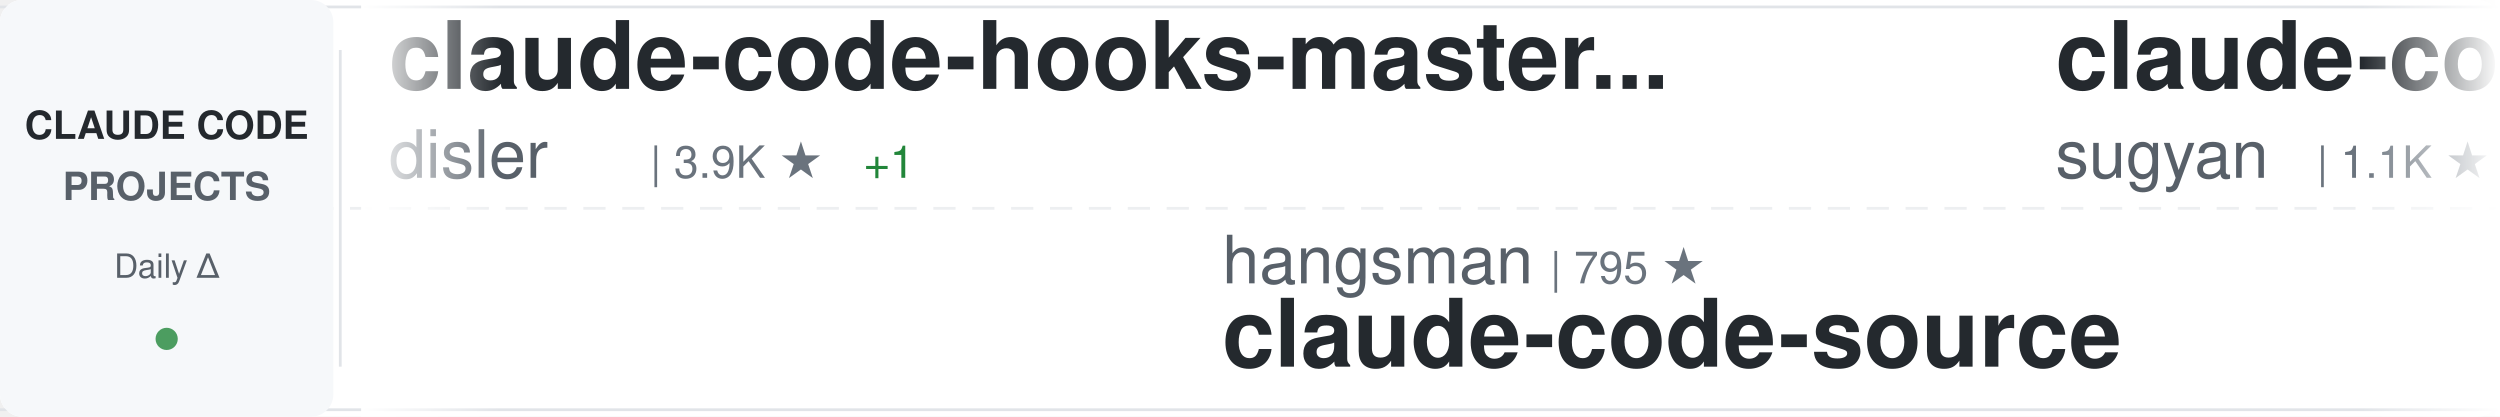
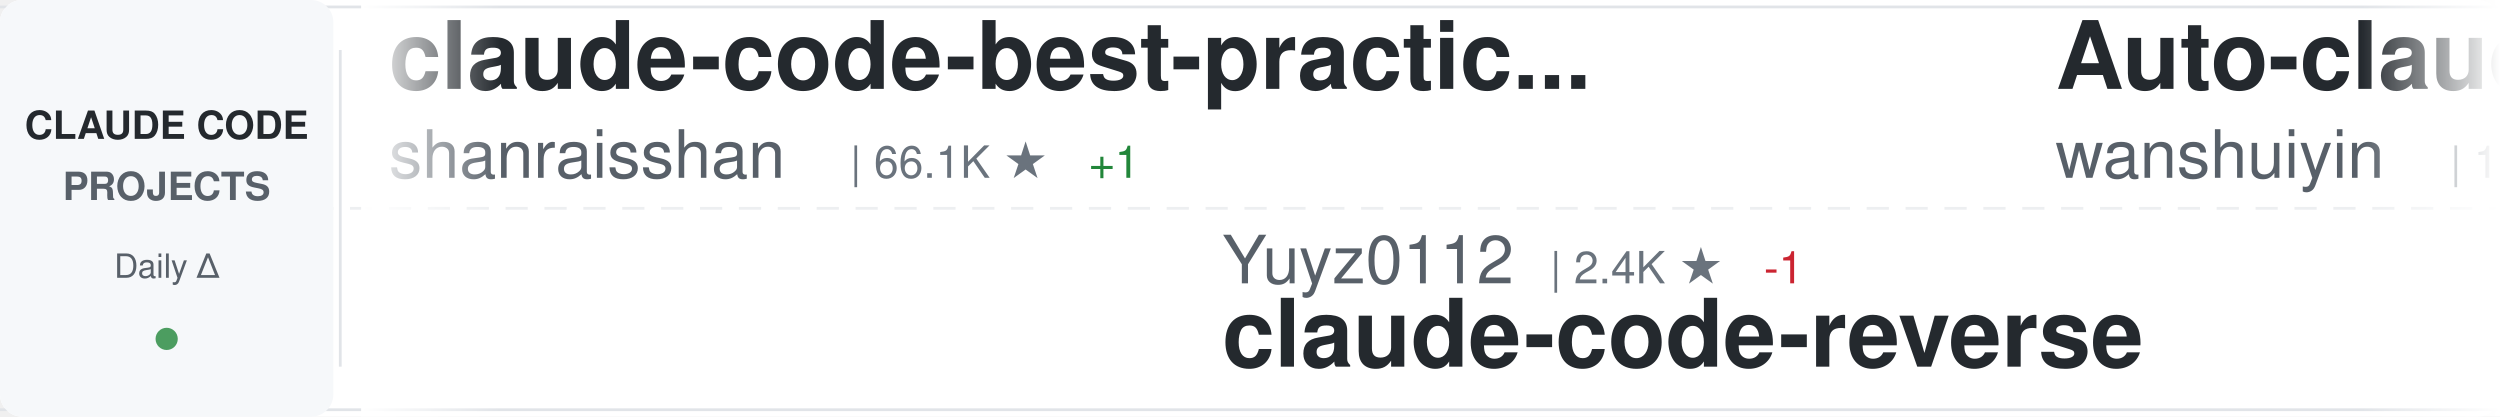
<svg xmlns="http://www.w3.org/2000/svg" width="900" height="150">
  <defs>
    <linearGradient id="awesomeLeftFade" x1="0%" y1="0%" x2="100%" y2="0%">
      <stop offset="0%" style="stop-color:#ffffff;stop-opacity:1" />
      <stop offset="100%" style="stop-color:#ffffff;stop-opacity:0" />
    </linearGradient>
    <linearGradient id="awesomeRightFade" x1="0%" y1="0%" x2="100%" y2="0%">
      <stop offset="0%" style="stop-color:#ffffff;stop-opacity:0" />
      <stop offset="100%" style="stop-color:#ffffff;stop-opacity:1" />
    </linearGradient>
  </defs>
  <rect width="900" height="150" fill="#ffffff" rx="8" />
  <rect x="0" y="2" width="900" height="1" fill="#e1e4e8" />
  <rect x="0" y="147" width="900" height="1" fill="#e1e4e8" />
  <line x1="0" y1="75" x2="900" y2="75" stroke="#e1e4e8" stroke-width="1" stroke-dasharray="8 6" opacity="0.6" />
  <rect x="0" y="0" width="120" height="150" fill="#f6f8fa" rx="8" />
  <text x="60" y="50" font-family="-apple-system, BlinkMacSystemFont, 'Segoe UI', Helvetica, Arial, sans-serif" font-size="14" font-weight="600" fill="#24292e" text-anchor="middle">CLAUDE CODE</text>
  <text x="60" y="72" font-family="-apple-system, BlinkMacSystemFont, 'Segoe UI', Helvetica, Arial, sans-serif" font-size="14" font-weight="600" fill="#586069" text-anchor="middle">PROJECTS</text>
  <text x="60" y="100" font-family="-apple-system, BlinkMacSystemFont, 'Segoe UI', Helvetica, Arial, sans-serif" font-size="12" font-weight="500" fill="#586069" text-anchor="middle">Daily Δ</text>
  <circle cx="60" cy="122" r="4" fill="#22863a" opacity="0.8" />
  <rect x="122" y="18" width="1" height="114" fill="#e1e4e8" />
  <clipPath id="awesomeTickerClip">
    <rect x="130" y="0" width="770" height="150" />
  </clipPath>
  <g clip-path="url(#awesomeTickerClip)">
    <g id="awesomeTickerItems">
      <animateTransform attributeName="transform" attributeType="XML" type="translate" from="0 0" to="-3000 0" dur="54s" repeatCount="indefinite" />
      <g transform="translate(0, 0)">
-         <text x="140" y="32" font-family="-apple-system, BlinkMacSystemFont, 'Segoe UI', Helvetica, Arial, sans-serif" font-size="34" font-weight="600" fill="#24292e">claude-code-hooks-master...</text>
-         <text x="140" y="64" font-family="-apple-system, BlinkMacSystemFont, 'Segoe UI', Helvetica, Arial, sans-serif" font-size="24" font-weight="400" fill="#586069">disler</text>
-         <text x="234" y="64" font-family="-apple-system, BlinkMacSystemFont, 'Segoe UI', Helvetica, Arial, sans-serif" font-size="16" font-weight="500" fill="#6a737d">| 3.9K ★</text>
-         <text x="311" y="64" font-family="-apple-system, BlinkMacSystemFont, 'Segoe UI', Helvetica, Arial, sans-serif" font-size="16" font-weight="500" fill="#22863a"> +1</text>
+         <text x="140" y="32" font-family="-apple-system, BlinkMacSystemFont, 'Segoe UI', Helvetica, Arial, sans-serif" font-size="34" font-weight="600" fill="#24292e">claude-code-best-practic...</text>
+         <text x="140" y="64" font-family="-apple-system, BlinkMacSystemFont, 'Segoe UI', Helvetica, Arial, sans-serif" font-size="24" font-weight="400" fill="#586069">shanraisshan</text>
+         <text x="306" y="64" font-family="-apple-system, BlinkMacSystemFont, 'Segoe UI', Helvetica, Arial, sans-serif" font-size="16" font-weight="500" fill="#6a737d">| 66.1K ★</text>
+         <text x="392" y="64" font-family="-apple-system, BlinkMacSystemFont, 'Segoe UI', Helvetica, Arial, sans-serif" font-size="16" font-weight="500" fill="#22863a"> +1</text>
      </g>
      <g transform="translate(300, 0)">
-         <text x="140" y="102" font-family="-apple-system, BlinkMacSystemFont, 'Segoe UI', Helvetica, Arial, sans-serif" font-size="24" font-weight="400" fill="#586069">hangsman</text>
-         <text x="258" y="102" font-family="-apple-system, BlinkMacSystemFont, 'Segoe UI', Helvetica, Arial, sans-serif" font-size="16" font-weight="500" fill="#6a737d">| 795 ★</text>
-         <text x="140" y="132" font-family="-apple-system, BlinkMacSystemFont, 'Segoe UI', Helvetica, Arial, sans-serif" font-size="34" font-weight="600" fill="#24292e">claude-code-source</text>
+         <text x="140" y="102" font-family="-apple-system, BlinkMacSystemFont, 'Segoe UI', Helvetica, Arial, sans-serif" font-size="24" font-weight="400" fill="#586069">Yuyz0112</text>
+         <text x="258" y="102" font-family="-apple-system, BlinkMacSystemFont, 'Segoe UI', Helvetica, Arial, sans-serif" font-size="16" font-weight="500" fill="#6a737d">| 2.4K ★</text>
+         <text x="335" y="102" font-family="-apple-system, BlinkMacSystemFont, 'Segoe UI', Helvetica, Arial, sans-serif" font-size="16" font-weight="500" fill="#cb2431"> -1</text>
+         <text x="140" y="132" font-family="-apple-system, BlinkMacSystemFont, 'Segoe UI', Helvetica, Arial, sans-serif" font-size="34" font-weight="600" fill="#24292e">claude-code-reverse</text>
      </g>
      <g transform="translate(600, 0)">
+         <text x="140" y="32" font-family="-apple-system, BlinkMacSystemFont, 'Segoe UI', Helvetica, Arial, sans-serif" font-size="34" font-weight="600" fill="#24292e">Auto-claude-code-researc...</text>
+         <text x="140" y="64" font-family="-apple-system, BlinkMacSystemFont, 'Segoe UI', Helvetica, Arial, sans-serif" font-size="24" font-weight="400" fill="#586069">wanshuiyin</text>
+         <text x="282" y="64" font-family="-apple-system, BlinkMacSystemFont, 'Segoe UI', Helvetica, Arial, sans-serif" font-size="16" font-weight="500" fill="#6a737d">| 16.4K ★</text>
+         <text x="368" y="64" font-family="-apple-system, BlinkMacSystemFont, 'Segoe UI', Helvetica, Arial, sans-serif" font-size="16" font-weight="500" fill="#22863a"> +16</text>
+       </g>
+       <g transform="translate(900, 0)">
+         <text x="140" y="102" font-family="-apple-system, BlinkMacSystemFont, 'Segoe UI', Helvetica, Arial, sans-serif" font-size="24" font-weight="400" fill="#586069">anthropics</text>
+         <text x="282" y="102" font-family="-apple-system, BlinkMacSystemFont, 'Segoe UI', Helvetica, Arial, sans-serif" font-size="16" font-weight="500" fill="#6a737d">| 8.9K ★</text>
+         <text x="359" y="102" font-family="-apple-system, BlinkMacSystemFont, 'Segoe UI', Helvetica, Arial, sans-serif" font-size="16" font-weight="500" fill="#22863a"> +3</text>
+         <text x="140" y="132" font-family="-apple-system, BlinkMacSystemFont, 'Segoe UI', Helvetica, Arial, sans-serif" font-size="34" font-weight="600" fill="#24292e">claude-code-action</text>
+       </g>
+       <g transform="translate(1200, 0)">
+         <text x="140" y="32" font-family="-apple-system, BlinkMacSystemFont, 'Segoe UI', Helvetica, Arial, sans-serif" font-size="34" font-weight="600" fill="#24292e">system_prompts_leaks</text>
+         <text x="140" y="64" font-family="-apple-system, BlinkMacSystemFont, 'Segoe UI', Helvetica, Arial, sans-serif" font-size="24" font-weight="400" fill="#586069">asgeirtj</text>
+         <text x="258" y="64" font-family="-apple-system, BlinkMacSystemFont, 'Segoe UI', Helvetica, Arial, sans-serif" font-size="16" font-weight="500" fill="#6a737d">| 67.7K ★</text>
+         <text x="344" y="64" font-family="-apple-system, BlinkMacSystemFont, 'Segoe UI', Helvetica, Arial, sans-serif" font-size="16" font-weight="500" fill="#22863a"> +38</text>
+       </g>
+       <g transform="translate(1500, 0)">
+         <text x="140" y="102" font-family="-apple-system, BlinkMacSystemFont, 'Segoe UI', Helvetica, Arial, sans-serif" font-size="24" font-weight="400" fill="#586069">ChrisWiles</text>
+         <text x="282" y="102" font-family="-apple-system, BlinkMacSystemFont, 'Segoe UI', Helvetica, Arial, sans-serif" font-size="16" font-weight="500" fill="#6a737d">| 6.1K ★</text>
+         <text x="140" y="132" font-family="-apple-system, BlinkMacSystemFont, 'Segoe UI', Helvetica, Arial, sans-serif" font-size="34" font-weight="600" fill="#24292e">claude-code-showcase</text>
+       </g>
+       <g transform="translate(1800, 0)">
+         <text x="140" y="32" font-family="-apple-system, BlinkMacSystemFont, 'Segoe UI', Helvetica, Arial, sans-serif" font-size="34" font-weight="600" fill="#24292e">ClaudeCode-Portable</text>
+         <text x="140" y="64" font-family="-apple-system, BlinkMacSystemFont, 'Segoe UI', Helvetica, Arial, sans-serif" font-size="24" font-weight="400" fill="#586069">techjarves</text>
+         <text x="282" y="64" font-family="-apple-system, BlinkMacSystemFont, 'Segoe UI', Helvetica, Arial, sans-serif" font-size="16" font-weight="500" fill="#6a737d">| 1.5K ★</text>
+         <text x="359" y="64" font-family="-apple-system, BlinkMacSystemFont, 'Segoe UI', Helvetica, Arial, sans-serif" font-size="16" font-weight="500" fill="#22863a"> +5</text>
+       </g>
+       <g transform="translate(2100, 0)">
+         <text x="140" y="102" font-family="-apple-system, BlinkMacSystemFont, 'Segoe UI', Helvetica, Arial, sans-serif" font-size="24" font-weight="400" fill="#586069">rohitg00</text>
+         <text x="258" y="102" font-family="-apple-system, BlinkMacSystemFont, 'Segoe UI', Helvetica, Arial, sans-serif" font-size="16" font-weight="500" fill="#6a737d">| 2.6K ★</text>
+         <text x="335" y="102" font-family="-apple-system, BlinkMacSystemFont, 'Segoe UI', Helvetica, Arial, sans-serif" font-size="16" font-weight="500" fill="#22863a"> +1</text>
+         <text x="140" y="132" font-family="-apple-system, BlinkMacSystemFont, 'Segoe UI', Helvetica, Arial, sans-serif" font-size="34" font-weight="600" fill="#24292e">awesome-claude-code-tool...</text>
+       </g>
+       <g transform="translate(2400, 0)">
        <text x="140" y="32" font-family="-apple-system, BlinkMacSystemFont, 'Segoe UI', Helvetica, Arial, sans-serif" font-size="34" font-weight="600" fill="#24292e">claude-code-webui</text>
        <text x="140" y="64" font-family="-apple-system, BlinkMacSystemFont, 'Segoe UI', Helvetica, Arial, sans-serif" font-size="24" font-weight="400" fill="#586069">sugyan</text>
        <text x="234" y="64" font-family="-apple-system, BlinkMacSystemFont, 'Segoe UI', Helvetica, Arial, sans-serif" font-size="16" font-weight="500" fill="#6a737d">| 1.1K ★</text>
      </g>
-       <g transform="translate(900, 0)">
-         <text x="140" y="102" font-family="-apple-system, BlinkMacSystemFont, 'Segoe UI', Helvetica, Arial, sans-serif" font-size="24" font-weight="400" fill="#586069">luyao618</text>
-         <text x="258" y="102" font-family="-apple-system, BlinkMacSystemFont, 'Segoe UI', Helvetica, Arial, sans-serif" font-size="16" font-weight="500" fill="#6a737d">| 1.7K ★</text>
-         <text x="140" y="132" font-family="-apple-system, BlinkMacSystemFont, 'Segoe UI', Helvetica, Arial, sans-serif" font-size="34" font-weight="600" fill="#24292e">Claude-Code-Source-Study</text>
-       </g>
-       <g transform="translate(1200, 0)">
-         <text x="140" y="32" font-family="-apple-system, BlinkMacSystemFont, 'Segoe UI', Helvetica, Arial, sans-serif" font-size="34" font-weight="600" fill="#24292e">claude-code-harness</text>
-         <text x="140" y="64" font-family="-apple-system, BlinkMacSystemFont, 'Segoe UI', Helvetica, Arial, sans-serif" font-size="24" font-weight="400" fill="#586069">Chachamaru127</text>
-         <text x="318" y="64" font-family="-apple-system, BlinkMacSystemFont, 'Segoe UI', Helvetica, Arial, sans-serif" font-size="16" font-weight="500" fill="#6a737d">| 3.1K ★</text>
-       </g>
-       <g transform="translate(1500, 0)">
-         <text x="140" y="102" font-family="-apple-system, BlinkMacSystemFont, 'Segoe UI', Helvetica, Arial, sans-serif" font-size="24" font-weight="400" fill="#586069">AICoderTudou</text>
-         <text x="306" y="102" font-family="-apple-system, BlinkMacSystemFont, 'Segoe UI', Helvetica, Arial, sans-serif" font-size="16" font-weight="500" fill="#6a737d">| 494 ★</text>
-         <text x="140" y="132" font-family="-apple-system, BlinkMacSystemFont, 'Segoe UI', Helvetica, Arial, sans-serif" font-size="34" font-weight="600" fill="#24292e">claude-code-tudou</text>
-       </g>
-       <g transform="translate(1800, 0)">
-         <text x="140" y="32" font-family="-apple-system, BlinkMacSystemFont, 'Segoe UI', Helvetica, Arial, sans-serif" font-size="34" font-weight="600" fill="#24292e">sc-claude-code-files</text>
-         <text x="140" y="64" font-family="-apple-system, BlinkMacSystemFont, 'Segoe UI', Helvetica, Arial, sans-serif" font-size="24" font-weight="400" fill="#586069">https-deeplearning-ai</text>
-         <text x="414" y="64" font-family="-apple-system, BlinkMacSystemFont, 'Segoe UI', Helvetica, Arial, sans-serif" font-size="16" font-weight="500" fill="#6a737d">| 549 ★</text>
-       </g>
-       <g transform="translate(2100, 0)">
-         <text x="140" y="102" font-family="-apple-system, BlinkMacSystemFont, 'Segoe UI', Helvetica, Arial, sans-serif" font-size="24" font-weight="400" fill="#586069">andrew-kramer-inno</text>
-         <text x="378" y="102" font-family="-apple-system, BlinkMacSystemFont, 'Segoe UI', Helvetica, Arial, sans-serif" font-size="16" font-weight="500" fill="#6a737d">| 596 ★</text>
-         <text x="140" y="132" font-family="-apple-system, BlinkMacSystemFont, 'Segoe UI', Helvetica, Arial, sans-serif" font-size="34" font-weight="600" fill="#24292e">claude-code-source-build</text>
-       </g>
-       <g transform="translate(2400, 0)">
-         <text x="140" y="32" font-family="-apple-system, BlinkMacSystemFont, 'Segoe UI', Helvetica, Arial, sans-serif" font-size="34" font-weight="600" fill="#24292e">arcads-claude-code</text>
-         <text x="140" y="64" font-family="-apple-system, BlinkMacSystemFont, 'Segoe UI', Helvetica, Arial, sans-serif" font-size="24" font-weight="400" fill="#586069">krusemediallc</text>
-         <text x="318" y="64" font-family="-apple-system, BlinkMacSystemFont, 'Segoe UI', Helvetica, Arial, sans-serif" font-size="16" font-weight="500" fill="#6a737d">| 1.5K ★</text>
-       </g>
      <g transform="translate(2700, 0)">
-         <text x="140" y="102" font-family="-apple-system, BlinkMacSystemFont, 'Segoe UI', Helvetica, Arial, sans-serif" font-size="24" font-weight="400" fill="#586069">Alishahryar1</text>
-         <text x="306" y="102" font-family="-apple-system, BlinkMacSystemFont, 'Segoe UI', Helvetica, Arial, sans-serif" font-size="16" font-weight="500" fill="#6a737d">| 55.5K ★</text>
-         <text x="392" y="102" font-family="-apple-system, BlinkMacSystemFont, 'Segoe UI', Helvetica, Arial, sans-serif" font-size="16" font-weight="500" fill="#22863a"> +7</text>
-         <text x="140" y="132" font-family="-apple-system, BlinkMacSystemFont, 'Segoe UI', Helvetica, Arial, sans-serif" font-size="34" font-weight="600" fill="#24292e">free-claude-code</text>
+         <text x="140" y="102" font-family="-apple-system, BlinkMacSystemFont, 'Segoe UI', Helvetica, Arial, sans-serif" font-size="24" font-weight="400" fill="#586069">pedrohcgs</text>
+         <text x="270" y="102" font-family="-apple-system, BlinkMacSystemFont, 'Segoe UI', Helvetica, Arial, sans-serif" font-size="16" font-weight="500" fill="#6a737d">| 1.6K ★</text>
+         <text x="140" y="132" font-family="-apple-system, BlinkMacSystemFont, 'Segoe UI', Helvetica, Arial, sans-serif" font-size="34" font-weight="600" fill="#24292e">claude-code-my-workflow</text>
      </g>
      <g transform="translate(3000, 0)">
-         <text x="140" y="32" font-family="-apple-system, BlinkMacSystemFont, 'Segoe UI', Helvetica, Arial, sans-serif" font-size="34" font-weight="600" fill="#24292e">claude-code-hooks-master...</text>
-         <text x="140" y="64" font-family="-apple-system, BlinkMacSystemFont, 'Segoe UI', Helvetica, Arial, sans-serif" font-size="24" font-weight="400" fill="#586069">disler</text>
-         <text x="234" y="64" font-family="-apple-system, BlinkMacSystemFont, 'Segoe UI', Helvetica, Arial, sans-serif" font-size="16" font-weight="500" fill="#6a737d">| 3.9K ★</text>
-         <text x="311" y="64" font-family="-apple-system, BlinkMacSystemFont, 'Segoe UI', Helvetica, Arial, sans-serif" font-size="16" font-weight="500" fill="#22863a"> +1</text>
+         <text x="140" y="32" font-family="-apple-system, BlinkMacSystemFont, 'Segoe UI', Helvetica, Arial, sans-serif" font-size="34" font-weight="600" fill="#24292e">claude-code-best-practic...</text>
+         <text x="140" y="64" font-family="-apple-system, BlinkMacSystemFont, 'Segoe UI', Helvetica, Arial, sans-serif" font-size="24" font-weight="400" fill="#586069">shanraisshan</text>
+         <text x="306" y="64" font-family="-apple-system, BlinkMacSystemFont, 'Segoe UI', Helvetica, Arial, sans-serif" font-size="16" font-weight="500" fill="#6a737d">| 66.1K ★</text>
+         <text x="392" y="64" font-family="-apple-system, BlinkMacSystemFont, 'Segoe UI', Helvetica, Arial, sans-serif" font-size="16" font-weight="500" fill="#22863a"> +1</text>
      </g>
      <g transform="translate(3300, 0)">
-         <text x="140" y="102" font-family="-apple-system, BlinkMacSystemFont, 'Segoe UI', Helvetica, Arial, sans-serif" font-size="24" font-weight="400" fill="#586069">hangsman</text>
-         <text x="258" y="102" font-family="-apple-system, BlinkMacSystemFont, 'Segoe UI', Helvetica, Arial, sans-serif" font-size="16" font-weight="500" fill="#6a737d">| 795 ★</text>
-         <text x="140" y="132" font-family="-apple-system, BlinkMacSystemFont, 'Segoe UI', Helvetica, Arial, sans-serif" font-size="34" font-weight="600" fill="#24292e">claude-code-source</text>
+         <text x="140" y="102" font-family="-apple-system, BlinkMacSystemFont, 'Segoe UI', Helvetica, Arial, sans-serif" font-size="24" font-weight="400" fill="#586069">Yuyz0112</text>
+         <text x="258" y="102" font-family="-apple-system, BlinkMacSystemFont, 'Segoe UI', Helvetica, Arial, sans-serif" font-size="16" font-weight="500" fill="#6a737d">| 2.4K ★</text>
+         <text x="335" y="102" font-family="-apple-system, BlinkMacSystemFont, 'Segoe UI', Helvetica, Arial, sans-serif" font-size="16" font-weight="500" fill="#cb2431"> -1</text>
+         <text x="140" y="132" font-family="-apple-system, BlinkMacSystemFont, 'Segoe UI', Helvetica, Arial, sans-serif" font-size="34" font-weight="600" fill="#24292e">claude-code-reverse</text>
      </g>
      <g transform="translate(3600, 0)">
-         <text x="140" y="32" font-family="-apple-system, BlinkMacSystemFont, 'Segoe UI', Helvetica, Arial, sans-serif" font-size="34" font-weight="600" fill="#24292e">claude-code-webui</text>
-         <text x="140" y="64" font-family="-apple-system, BlinkMacSystemFont, 'Segoe UI', Helvetica, Arial, sans-serif" font-size="24" font-weight="400" fill="#586069">sugyan</text>
-         <text x="234" y="64" font-family="-apple-system, BlinkMacSystemFont, 'Segoe UI', Helvetica, Arial, sans-serif" font-size="16" font-weight="500" fill="#6a737d">| 1.1K ★</text>
+         <text x="140" y="32" font-family="-apple-system, BlinkMacSystemFont, 'Segoe UI', Helvetica, Arial, sans-serif" font-size="34" font-weight="600" fill="#24292e">Auto-claude-code-researc...</text>
+         <text x="140" y="64" font-family="-apple-system, BlinkMacSystemFont, 'Segoe UI', Helvetica, Arial, sans-serif" font-size="24" font-weight="400" fill="#586069">wanshuiyin</text>
+         <text x="282" y="64" font-family="-apple-system, BlinkMacSystemFont, 'Segoe UI', Helvetica, Arial, sans-serif" font-size="16" font-weight="500" fill="#6a737d">| 16.4K ★</text>
+         <text x="368" y="64" font-family="-apple-system, BlinkMacSystemFont, 'Segoe UI', Helvetica, Arial, sans-serif" font-size="16" font-weight="500" fill="#22863a"> +16</text>
      </g>
      <g transform="translate(3900, 0)">
-         <text x="140" y="102" font-family="-apple-system, BlinkMacSystemFont, 'Segoe UI', Helvetica, Arial, sans-serif" font-size="24" font-weight="400" fill="#586069">luyao618</text>
-         <text x="258" y="102" font-family="-apple-system, BlinkMacSystemFont, 'Segoe UI', Helvetica, Arial, sans-serif" font-size="16" font-weight="500" fill="#6a737d">| 1.7K ★</text>
-         <text x="140" y="132" font-family="-apple-system, BlinkMacSystemFont, 'Segoe UI', Helvetica, Arial, sans-serif" font-size="34" font-weight="600" fill="#24292e">Claude-Code-Source-Study</text>
+         <text x="140" y="102" font-family="-apple-system, BlinkMacSystemFont, 'Segoe UI', Helvetica, Arial, sans-serif" font-size="24" font-weight="400" fill="#586069">anthropics</text>
+         <text x="282" y="102" font-family="-apple-system, BlinkMacSystemFont, 'Segoe UI', Helvetica, Arial, sans-serif" font-size="16" font-weight="500" fill="#6a737d">| 8.9K ★</text>
+         <text x="359" y="102" font-family="-apple-system, BlinkMacSystemFont, 'Segoe UI', Helvetica, Arial, sans-serif" font-size="16" font-weight="500" fill="#22863a"> +3</text>
+         <text x="140" y="132" font-family="-apple-system, BlinkMacSystemFont, 'Segoe UI', Helvetica, Arial, sans-serif" font-size="34" font-weight="600" fill="#24292e">claude-code-action</text>
      </g>
    </g>
  </g>
  <rect x="130" y="0" width="50" height="150" fill="url(#awesomeLeftFade)" />
  <rect x="850" y="0" width="50" height="150" fill="url(#awesomeRightFade)" />
</svg>
